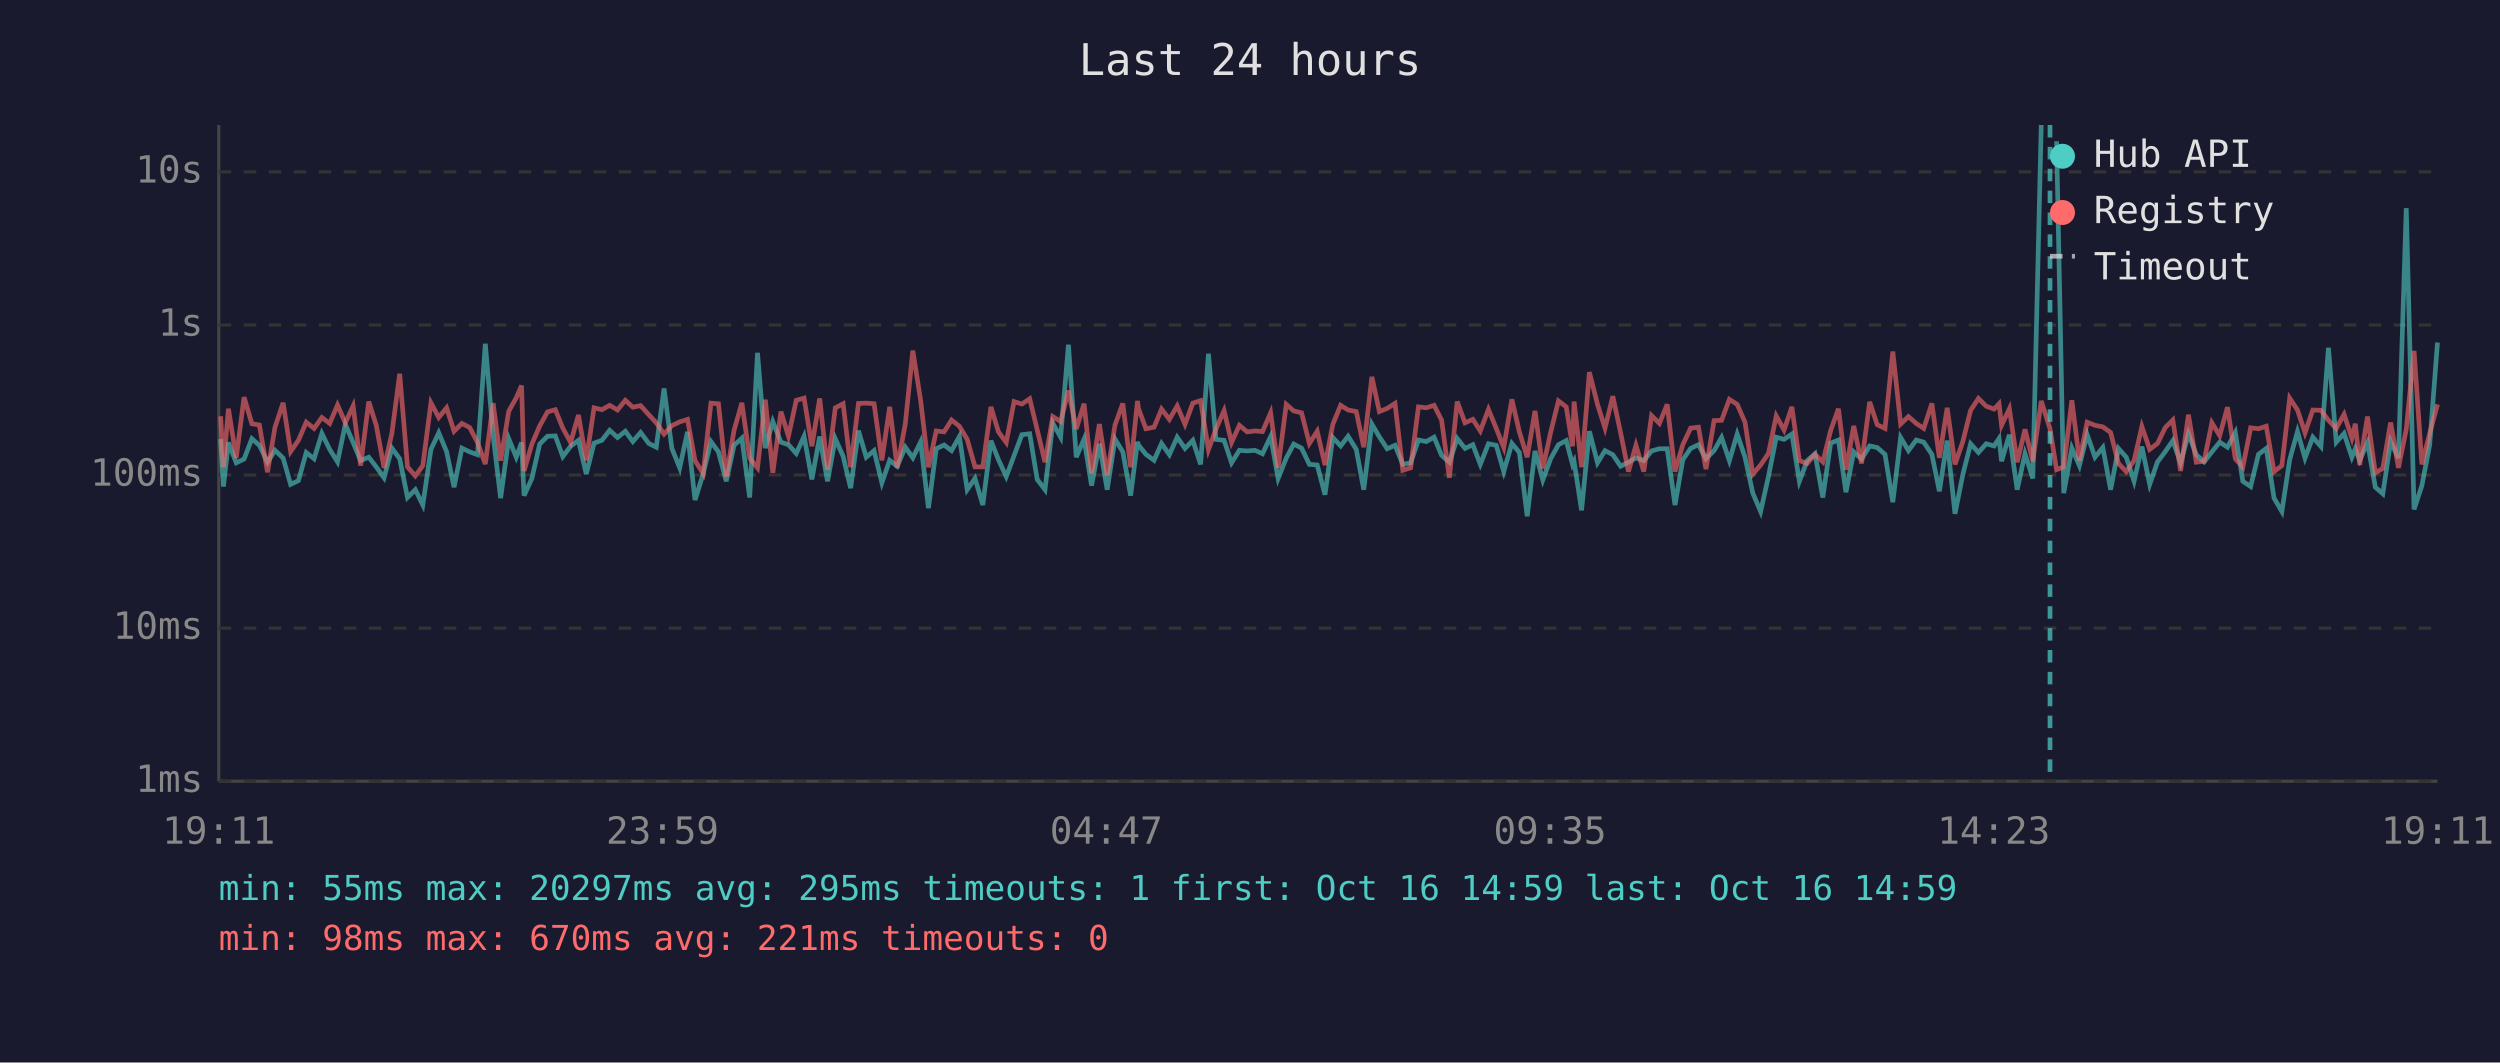
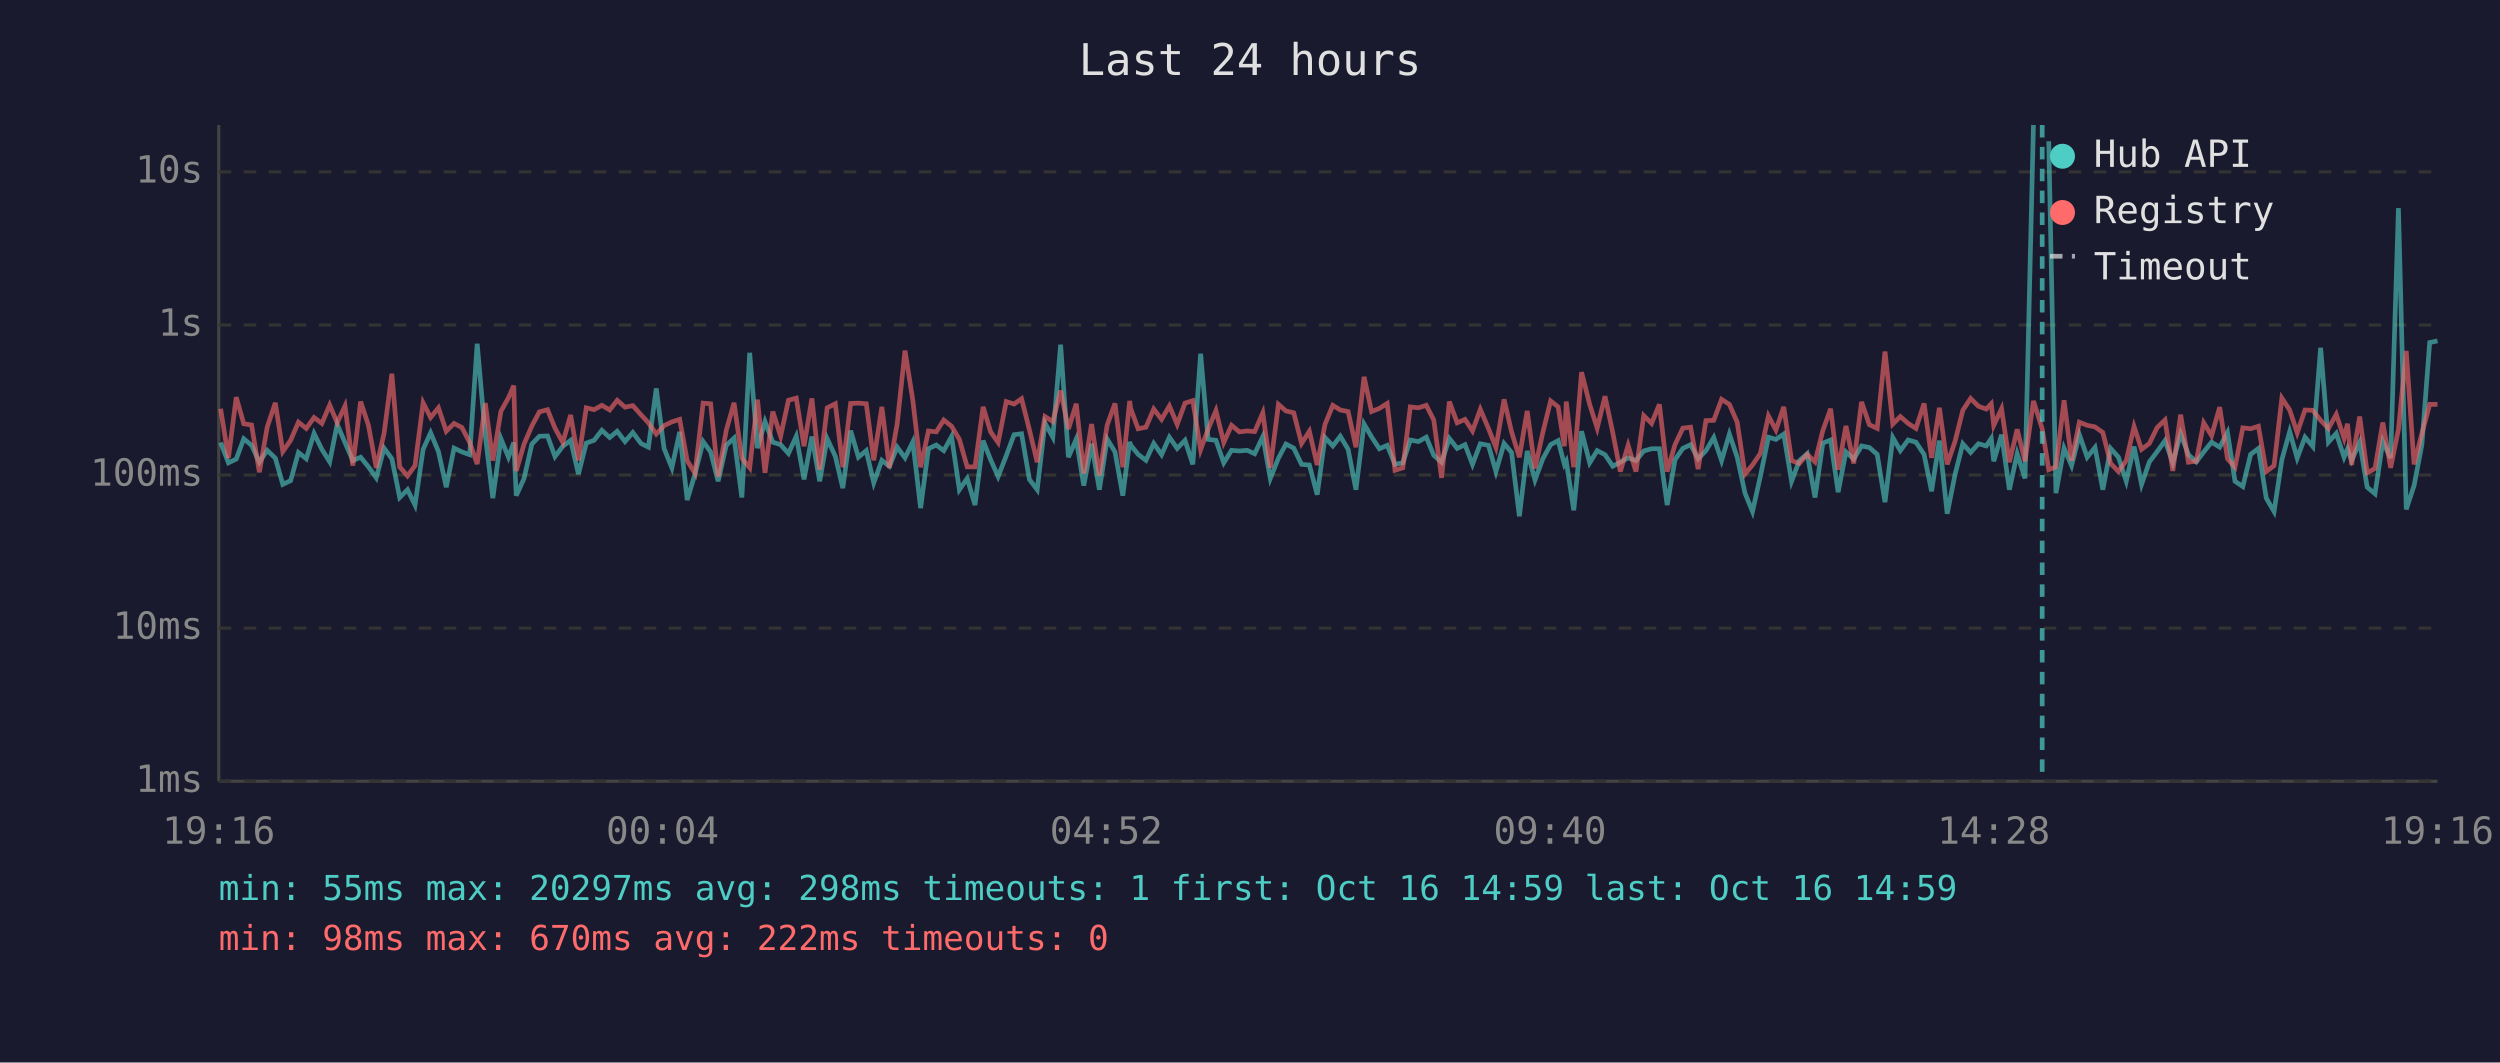
<svg xmlns="http://www.w3.org/2000/svg" viewBox="0 0 800 340" font-family="monospace" font-size="12">
  <rect width="800" height="340" fill="#1a1a2e" />
  <text x="400" y="24" fill="#e0e0e0" font-size="14" text-anchor="middle">Last 24 hours</text>
  <line x1="70" y1="40" x2="70" y2="250" stroke="#444" stroke-width="1" />
  <line x1="70" y1="250" x2="780" y2="250" stroke="#444" stroke-width="1" />
  <line x1="70" y1="250" x2="780" y2="250" stroke="#333" stroke-width="1" stroke-dasharray="4" />
  <text x="65" y="250" fill="#888" text-anchor="end" dominant-baseline="middle">1ms</text>
  <line x1="70" y1="201" x2="780" y2="201" stroke="#333" stroke-width="1" stroke-dasharray="4" />
  <text x="65" y="201" fill="#888" text-anchor="end" dominant-baseline="middle">10ms</text>
  <line x1="70" y1="152" x2="780" y2="152" stroke="#333" stroke-width="1" stroke-dasharray="4" />
  <text x="65" y="152" fill="#888" text-anchor="end" dominant-baseline="middle">100ms</text>
  <line x1="70" y1="104" x2="780" y2="104" stroke="#333" stroke-width="1" stroke-dasharray="4" />
  <text x="65" y="104" fill="#888" text-anchor="end" dominant-baseline="middle">1s</text>
  <line x1="70" y1="55" x2="780" y2="55" stroke="#333" stroke-width="1" stroke-dasharray="4" />
  <text x="65" y="55" fill="#888" text-anchor="end" dominant-baseline="middle">10s</text>
-   <text x="70" y="270" fill="#888" text-anchor="middle">19:11</text>
-   <text x="212" y="270" fill="#888" text-anchor="middle">23:59</text>
-   <text x="354" y="270" fill="#888" text-anchor="middle">04:47</text>
-   <text x="496" y="270" fill="#888" text-anchor="middle">09:35</text>
-   <text x="638" y="270" fill="#888" text-anchor="middle">14:23</text>
-   <text x="780" y="270" fill="#888" text-anchor="middle">19:11</text>
-   <polyline points="70.6,140.5 71.5,155.7 73.1,141.6 75.6,148.1 78.1,146.9 80.6,140.4 83.0,142.5 85.6,147.9 88.0,144.1 90.6,146.6 93.0,155.0 95.5,153.8 98.0,144.8 100.5,146.8 103.0,138.7 105.5,143.8 108.0,147.8 110.5,135.8 113.0,141.6 115.4,147.4 118.0,146.3 120.4,149.4 122.9,152.9 125.4,143.4 127.9,146.8 130.4,159.2 132.9,156.7 135.3,161.6 137.9,143.8 140.4,138.5 142.9,144.5 145.3,155.9 147.8,143.4 150.3,144.6 152.8,145.5 155.3,110.0 157.8,139.4 160.2,159.4 162.8,140.4 165.2,146.3 166.9,141.6 167.7,158.6 170.2,153.1 172.7,142.1 175.2,139.6 177.7,139.5 180.1,146.1 182.6,142.8 185.1,140.9 187.6,151.7 190.1,141.8 192.6,140.9 195.1,137.7 197.6,140.0 200.1,138.0 202.5,141.3 205.0,138.4 207.6,141.9 210.0,143.1 212.5,124.3 215.0,143.5 217.5,149.7 220.0,138.2 222.4,160.0 225.0,151.7 227.5,141.3 229.9,144.6 232.4,154.0 234.9,142.5 237.4,140.2 239.9,159.2 242.4,112.9 244.9,143.4 247.3,134.9 249.9,141.5 252.3,142.3 254.8,145.1 257.3,139.6 259.8,153.4 262.3,139.7 264.8,154.0 267.3,140.4 269.8,146.0 272.2,156.2 274.7,137.8 277.2,146.3 279.7,144.2 282.2,154.5 284.7,147.3 287.1,149.2 289.7,143.1 292.1,146.5 294.6,141.4 297.1,162.6 299.6,143.6 302.1,142.4 304.5,144.2 307.0,139.7 309.5,156.7 312.0,153.1 314.5,161.6 317.1,141.0 319.5,147.1 322.0,152.5 324.5,145.8 327.0,139.1 329.5,138.8 331.9,153.4 334.4,156.7 336.9,135.4 339.4,139.9 341.9,110.3 344.4,146.3 346.9,140.5 349.3,155.4 351.8,142.0 354.3,156.7 356.8,140.5 359.3,144.6 361.8,158.6 364.0,141.4 364.3,142.4 366.7,145.4 369.3,147.3 371.7,141.9 374.2,145.5 376.7,139.9 379.2,143.5 381.7,140.9 384.2,148.6 386.7,113.2 389.1,140.6 391.7,140.9 394.1,148.1 396.6,144.1 399.1,144.3 401.6,144.1 404.0,145.2 406.6,139.7 409.0,153.1 411.6,146.6 414.0,142.1 416.5,143.4 419.0,148.6 421.5,148.8 424.0,158.3 426.5,140.0 429.0,142.7 431.4,139.6 434.0,143.8 436.4,156.7 439.0,135.7 441.4,139.8 443.9,143.6 446.4,142.5 448.9,148.6 451.4,148.1 453.9,140.8 456.4,141.3 458.9,139.9 461.3,145.7 463.8,147.9 466.3,140.3 468.8,143.5 471.3,142.3 473.7,148.6 476.3,142.0 478.8,142.5 481.2,150.9 483.8,141.9 486.2,144.8 488.7,165.2 491.2,144.3 493.7,153.6 496.2,146.8 498.7,142.3 501.2,141.0 503.2,148.6 503.7,147.6 506.1,163.3 508.6,138.0 511.2,148.1 513.6,144.2 516.1,145.5 518.6,149.2 521.1,147.9 523.5,146.5 526.0,147.4 528.5,144.3 531.0,143.6 533.5,143.6 536.0,161.6 538.5,147.1 541.0,143.5 543.5,142.3 545.9,146.8 548.5,144.2 550.9,140.0 553.4,147.4 555.9,138.9 558.4,146.3 560.9,157.8 563.4,163.7 565.9,152.5 568.4,139.9 570.9,140.6 573.4,138.9 575.8,154.0 578.3,147.4 580.8,145.2 583.3,159.2 585.8,141.8 588.3,140.8 590.7,157.5 593.2,144.6 595.7,146.9 598.3,142.7 600.7,143.2 603.2,145.4 605.7,160.7 608.2,140.0 610.7,144.2 613.2,140.8 615.6,141.5 618.2,145.4 620.6,157.2 623.1,141.0 625.6,164.4 628.1,151.9 630.6,142.0 633.1,144.8 635.6,142.0 638.1,142.7 639.7,140.3 640.5,147.6 643.0,139.1 645.5,156.7 648.0,145.2 650.5,153.1 653.2,40.0" fill="none" stroke="#4ecdc4" stroke-width="1.5" opacity="0.6" />
-   <polyline points="658.1,45.2 660.4,157.8 663.0,143.4 665.4,149.0 667.9,139.1 670.4,146.3 672.9,143.2 675.4,156.7 677.9,143.5 680.4,146.3 682.9,154.0 685.4,142.9 687.9,155.0 690.4,147.8 692.9,144.5 695.3,141.0 697.8,148.1 700.3,138.8 702.8,145.5 705.3,147.8 707.8,144.6 710.3,141.5 712.8,143.1 715.3,138.4 717.7,154.0 720.2,155.7 722.7,145.4 725.2,143.5 727.7,159.4 730.2,163.7 732.7,147.1 735.2,138.1 737.6,146.6 740.1,139.9 742.7,142.9 745.1,111.3 747.6,141.5 750.1,138.7 752.6,146.3 753.7,143.6 755.1,147.3 757.6,141.6 760.1,155.9 762.5,158.0 765.0,141.3 767.5,146.6 770.0,66.6 772.5,163.0 775.0,155.4 777.5,142.3 780.0,109.6" fill="none" stroke="#4ecdc4" stroke-width="1.5" opacity="0.6" />
-   <polyline points="70.6,133.2 71.5,149.5 73.1,130.8 75.6,146.5 78.1,127.1 80.6,135.6 83.0,136.0 85.6,151.1 88.0,136.7 90.6,128.9 93.0,144.5 95.5,140.9 98.0,135.1 100.5,137.1 103.0,133.6 105.5,135.5 108.0,129.6 110.5,135.3 113.0,129.9 115.4,149.0 118.0,128.5 120.4,136.1 122.9,149.7 125.4,138.7 127.9,119.6 130.4,149.4 132.9,152.3 135.3,149.0 137.9,128.9 140.4,133.6 142.9,130.5 145.3,138.0 147.8,135.5 150.3,136.8 152.8,141.6 155.3,148.5 157.8,129.0 160.2,147.4 162.8,131.6 165.2,127.3 166.9,123.4 167.7,150.7 170.2,142.1 172.7,136.3 175.2,131.8 177.7,131.1 180.1,137.0 182.6,141.6 185.1,132.8 187.6,147.3 190.1,130.5 192.6,131.1 195.1,129.7 197.6,131.2 200.1,128.1 202.5,130.3 205.0,129.8 207.6,132.7 210.0,135.3 212.5,138.9 215.0,136.2 217.5,135.0 220.0,134.2 222.4,147.4 225.0,151.5 227.5,129.0 229.9,129.2 232.4,152.5 234.9,137.7 237.4,128.9 239.9,146.6 242.4,149.7 244.9,127.9 247.3,151.3 249.9,131.7 252.3,139.6 254.8,128.1 257.3,127.4 259.8,142.8 262.3,127.5 264.8,150.3 267.3,130.5 269.8,129.2 272.2,149.5 274.7,129.1 277.2,129.0 279.7,129.2 282.2,147.3 284.7,130.2 287.1,149.7 289.7,135.6 292.1,112.2 294.6,128.1 297.1,149.5 299.6,137.9 302.1,138.2 304.5,134.4 307.0,136.4 309.5,140.6 312.0,149.4 314.5,149.4 317.1,130.2 319.5,138.2 322.0,141.6 324.5,128.5 327.0,129.3 329.5,127.6 331.9,137.5 334.4,147.9 336.9,133.3 339.4,134.9 341.9,125.0 344.4,137.3 346.9,129.2 349.3,151.5 351.8,135.7 354.3,152.1 356.8,136.0 359.3,129.1 361.8,149.5 364.0,128.3 364.3,130.7 366.7,137.2 369.3,136.7 371.7,130.9 374.2,134.2 376.7,129.9 379.2,135.8 381.7,129.0 384.2,128.2 386.7,143.9 389.1,137.3 391.7,131.4 394.1,141.6 396.6,136.1 399.1,138.2 401.6,137.9 404.0,138.1 406.6,132.1 409.0,149.7 411.6,129.4 414.0,131.5 416.5,132.1 419.0,141.9 421.5,138.0 424.0,148.8 426.5,135.8 429.0,129.7 431.4,131.2 434.0,131.7 436.4,143.1 439.0,120.6 441.4,131.7 443.9,130.7 446.4,129.1 448.9,150.5 451.4,149.7 453.9,130.2 456.4,130.5 458.9,129.7 461.3,134.4 463.8,152.9 466.3,128.5 468.8,135.3 471.3,134.2 473.7,137.9 476.3,131.0 478.8,137.1 481.2,143.2 483.8,127.8 486.2,138.2 488.7,146.3 491.2,131.5 493.7,149.9 496.2,138.4 498.7,128.3 501.2,130.2 503.2,142.8 503.7,128.5 506.1,149.5 508.6,119.1 511.2,129.4 513.6,137.0 516.1,126.8 518.6,138.5 521.1,150.9 523.5,142.5 526.0,150.9 528.5,133.0 531.0,135.5 533.5,129.4 536.0,150.9 538.5,142.3 541.0,137.0 543.5,136.7 545.9,150.1 548.5,134.6 550.9,134.5 553.4,127.8 555.9,129.4 558.4,135.1 560.9,151.7 563.4,148.8 565.9,145.1 568.4,133.1 570.9,137.6 573.4,130.2 575.8,147.4 578.3,148.3 580.8,145.4 583.3,147.8 585.8,137.8 588.3,130.8 590.7,150.3 593.2,136.3 595.7,148.3 598.3,128.6 600.7,135.9 603.2,137.1 605.7,112.5 608.2,135.7 610.7,133.3 613.2,135.5 615.6,137.1 618.2,129.1 620.6,146.5 623.1,130.5 625.6,148.6 628.1,141.3 630.6,131.3 633.1,127.5 635.6,130.0 638.1,130.9 639.7,129.2 640.5,136.1 643.0,130.8 645.5,147.9 648.0,137.4 650.5,147.6 653.2,128.3 656.0,137.2 658.1,150.3 660.4,149.4 663.0,128.1 665.4,147.4 667.9,135.1 670.4,136.1 672.9,136.6 675.4,138.4 677.9,148.3 680.4,150.9 682.9,147.4 685.4,136.5 687.9,143.8 690.4,141.9 692.9,136.8 695.3,134.4 697.8,150.7 700.3,132.7 702.8,147.9 705.3,147.6 707.8,135.3 710.3,139.4 712.8,130.3 715.3,146.8 717.7,149.5 720.2,136.9 722.7,137.2 725.2,136.4 727.7,150.9 730.2,149.0 732.7,127.4 735.2,131.2 737.6,138.5 740.1,131.2 742.7,131.3 745.1,134.5 747.6,137.1 750.1,132.6 752.6,140.2 753.7,135.6 755.1,148.8 757.6,133.3 760.1,151.3 762.5,149.9 765.0,135.2 767.5,149.7 770.0,137.4 772.5,112.3 775.0,148.6 777.5,138.7 780.0,129.4" fill="none" stroke="#ff6b6b" stroke-width="1.5" opacity="0.6" />
-   <line x1="656.0" y1="40" x2="656.0" y2="250" stroke="#4ecdc4" stroke-width="1.5" stroke-dasharray="4,3" opacity="0.7" />
+   <text x="70" y="270" fill="#888" text-anchor="middle">19:16</text>
+   <text x="212" y="270" fill="#888" text-anchor="middle">00:04</text>
+   <text x="354" y="270" fill="#888" text-anchor="middle">04:52</text>
+   <text x="496" y="270" fill="#888" text-anchor="middle">09:40</text>
+   <text x="638" y="270" fill="#888" text-anchor="middle">14:28</text>
+   <text x="780" y="270" fill="#888" text-anchor="middle">19:16</text>
+   <polyline points="70.6,141.6 73.1,148.1 75.6,146.9 78.0,140.4 80.5,142.5 83.0,147.9 85.5,144.1 88.1,146.6 90.5,155.0 93.0,153.8 95.5,144.8 98.0,146.8 100.5,138.7 103.0,143.8 105.5,147.8 107.9,135.8 110.4,141.6 112.9,147.4 115.4,146.3 117.9,149.4 120.4,152.9 122.9,143.4 125.4,146.8 127.9,159.2 130.4,156.7 132.8,161.6 135.4,143.8 137.8,138.5 140.3,144.5 142.8,155.9 145.3,143.4 147.8,144.6 150.3,145.5 152.7,110.0 155.3,139.4 157.7,159.4 160.3,140.4 162.7,146.3 164.4,141.6 165.2,158.6 167.7,153.1 170.2,142.1 172.6,139.6 175.2,139.5 177.6,146.1 180.1,142.8 182.6,140.9 185.1,151.7 187.6,141.8 190.1,140.9 192.6,137.7 195.1,140.0 197.5,138.0 200.0,141.3 202.5,138.4 205.1,141.9 207.5,143.1 210.0,124.3 212.5,143.5 215.0,149.7 217.5,138.2 219.9,160.0 222.4,151.7 225.0,141.3 227.4,144.6 229.8,154.0 232.4,142.5 234.9,140.2 237.4,159.2 239.9,112.9 242.4,143.4 244.8,134.9 247.3,141.5 249.8,142.3 252.3,145.1 254.8,139.6 257.3,153.4 259.8,139.7 262.3,154.0 264.7,140.4 267.3,146.0 269.7,156.2 272.2,137.8 274.7,146.3 277.2,144.2 279.6,154.5 282.2,147.3 284.6,149.2 287.1,143.1 289.6,146.5 292.1,141.4 294.6,162.6 297.1,143.6 299.6,142.4 302.0,144.2 304.5,139.7 307.0,156.7 309.5,153.1 312.0,161.6 314.6,141.0 317.0,147.1 319.4,152.5 322.0,145.8 324.5,139.1 326.9,138.8 329.4,153.4 331.9,156.7 334.4,135.4 336.9,139.9 339.4,110.3 341.9,146.3 344.4,140.5 346.8,155.4 349.3,142.0 351.8,156.7 354.3,140.5 356.8,144.6 359.3,158.6 361.5,141.4 361.8,142.4 364.2,145.4 366.7,147.3 369.2,141.9 371.7,145.5 374.2,139.9 376.7,143.5 379.2,140.9 381.7,148.6 384.2,113.2 386.6,140.6 389.1,140.9 391.6,148.1 394.1,144.1 396.6,144.3 399.1,144.1 401.5,145.2 404.1,139.7 406.5,153.1 409.1,146.6 411.5,142.1 414.0,143.4 416.5,148.6 419.0,148.8 421.5,158.3 424.0,140.0 426.5,142.7 428.9,139.6 431.4,143.8 433.9,156.7 436.5,135.7 438.9,139.8 441.4,143.6 443.9,142.5 446.4,148.6 448.9,148.1 451.3,140.8 453.9,141.3 456.4,139.9 458.8,145.7 461.3,147.9 463.8,140.3 466.3,143.5 468.8,142.3 471.2,148.6 473.7,142.0 476.3,142.5 478.7,150.9 481.3,141.9 483.7,144.8 486.2,165.2 488.7,144.3 491.2,153.6 493.7,146.8 496.2,142.3 498.6,141.0 500.6,148.6 501.2,147.6 503.6,163.3 506.1,138.0 508.7,148.1 511.1,144.2 513.6,145.5 516.1,149.2 518.5,147.9 521.0,146.5 523.5,147.4 526.0,144.3 528.5,143.6 531.0,143.6 533.5,161.6 536.0,147.1 538.5,143.5 541.0,142.3 543.4,146.8 545.9,144.2 548.4,140.0 550.9,147.4 553.4,138.9 555.9,146.3 558.4,157.8 560.8,163.7 563.3,152.5 565.9,139.9 568.3,140.6 570.8,138.9 573.3,154.0 575.8,147.4 578.3,145.2 580.8,159.2 583.3,141.8 585.8,140.8 588.2,157.5 590.7,144.6 593.2,146.9 595.7,142.7 598.2,143.2 600.7,145.4 603.2,160.7 605.7,140.0 608.1,144.2 610.6,140.8 613.1,141.5 615.7,145.4 618.1,157.2 620.6,141.0 623.1,164.4 625.6,151.9 628.1,142.0 630.6,144.8 633.1,142.0 635.6,142.7 637.2,140.3 638.0,147.6 640.5,139.1 643.0,156.7 645.5,145.2 648.0,153.1 650.7,40.0" fill="none" stroke="#4ecdc4" stroke-width="1.5" opacity="0.6" />
+   <polyline points="655.6,45.2 657.9,157.8 660.5,143.4 662.9,149.0 665.4,139.1 667.9,146.3 670.4,143.2 672.9,156.7 675.4,143.5 677.9,146.3 680.4,154.0 682.9,142.9 685.3,155.0 687.8,147.8 690.3,144.5 692.8,141.0 695.3,148.1 697.8,138.8 700.3,145.5 702.8,147.8 705.2,144.6 707.7,141.5 710.3,143.1 712.8,138.4 715.2,154.0 717.7,155.7 720.2,145.4 722.7,143.5 725.2,159.4 727.7,163.7 730.2,147.1 732.7,138.1 735.1,146.6 737.6,139.9 740.1,142.9 742.6,111.3 745.1,141.5 747.6,138.7 750.1,146.3 751.2,143.6 752.5,147.3 755.1,141.6 757.5,155.9 760.0,158.0 762.5,141.3 765.0,146.6 767.5,66.6 770.0,163.0 772.5,155.4 775.0,142.3 777.5,109.6 780.0,109.1" fill="none" stroke="#4ecdc4" stroke-width="1.5" opacity="0.6" />
+   <polyline points="70.6,130.8 73.1,146.5 75.6,127.1 78.0,135.6 80.5,136.0 83.0,151.1 85.5,136.7 88.1,128.9 90.5,144.5 93.0,140.9 95.5,135.1 98.0,137.1 100.5,133.6 103.0,135.5 105.5,129.6 107.9,135.3 110.4,129.9 112.9,149.0 115.4,128.5 117.9,136.1 120.4,149.7 122.9,138.7 125.4,119.6 127.9,149.4 130.4,152.3 132.8,149.0 135.4,128.9 137.8,133.6 140.3,130.5 142.8,138.0 145.3,135.5 147.8,136.8 150.3,141.6 152.7,148.5 155.3,129.0 157.7,147.4 160.3,131.6 162.7,127.3 164.4,123.4 165.2,150.7 167.7,142.1 170.2,136.3 172.6,131.8 175.2,131.1 177.6,137.0 180.1,141.6 182.6,132.8 185.1,147.3 187.6,130.5 190.1,131.1 192.6,129.7 195.1,131.2 197.5,128.1 200.0,130.3 202.5,129.8 205.1,132.7 207.5,135.3 210.0,138.9 212.5,136.2 215.0,135.0 217.5,134.2 219.9,147.4 222.4,151.5 225.0,129.0 227.4,129.2 229.8,152.5 232.4,137.7 234.9,128.9 237.4,146.6 239.9,149.7 242.4,127.9 244.8,151.3 247.3,131.7 249.8,139.6 252.3,128.1 254.8,127.4 257.3,142.8 259.8,127.5 262.3,150.3 264.7,130.5 267.3,129.2 269.7,149.5 272.2,129.1 274.7,129.0 277.2,129.2 279.6,147.3 282.2,130.2 284.6,149.7 287.1,135.6 289.6,112.2 292.1,128.1 294.6,149.5 297.1,137.9 299.6,138.2 302.0,134.4 304.5,136.4 307.0,140.6 309.5,149.4 312.0,149.4 314.6,130.2 317.0,138.2 319.4,141.6 322.0,128.5 324.5,129.3 326.9,127.6 329.4,137.5 331.9,147.9 334.4,133.3 336.9,134.9 339.4,125.0 341.9,137.3 344.4,129.2 346.8,151.5 349.3,135.7 351.8,152.1 354.3,136.0 356.8,129.1 359.3,149.5 361.5,128.3 361.8,130.7 364.2,137.2 366.7,136.7 369.2,130.9 371.7,134.2 374.2,129.9 376.7,135.8 379.2,129.0 381.7,128.2 384.2,143.9 386.6,137.3 389.1,131.4 391.6,141.6 394.1,136.1 396.6,138.2 399.1,137.9 401.5,138.1 404.1,132.1 406.5,149.7 409.1,129.4 411.5,131.5 414.0,132.1 416.5,141.9 419.0,138.0 421.5,148.8 424.0,135.8 426.5,129.7 428.9,131.2 431.4,131.7 433.9,143.1 436.5,120.6 438.9,131.7 441.4,130.7 443.9,129.1 446.4,150.5 448.9,149.7 451.3,130.2 453.9,130.5 456.4,129.7 458.8,134.4 461.3,152.9 463.8,128.5 466.3,135.3 468.8,134.2 471.2,137.9 473.7,131.0 476.3,137.1 478.7,143.2 481.3,127.8 483.7,138.2 486.2,146.3 488.7,131.5 491.2,149.9 493.7,138.4 496.2,128.3 498.6,130.2 500.6,142.8 501.2,128.5 503.6,149.5 506.1,119.1 508.7,129.4 511.1,137.0 513.6,126.8 516.1,138.5 518.5,150.9 521.0,142.5 523.5,150.9 526.0,133.0 528.5,135.5 531.0,129.4 533.5,150.9 536.0,142.3 538.5,137.0 541.0,136.7 543.4,150.1 545.9,134.6 548.4,134.5 550.9,127.8 553.4,129.4 555.9,135.1 558.4,151.7 560.8,148.8 563.3,145.1 565.9,133.1 568.3,137.6 570.8,130.2 573.3,147.4 575.8,148.3 578.3,145.4 580.8,147.8 583.3,137.8 585.8,130.8 588.2,150.3 590.7,136.3 593.2,148.3 595.7,128.6 598.2,135.9 600.7,137.1 603.2,112.5 605.7,135.7 608.1,133.3 610.6,135.5 613.1,137.1 615.7,129.1 618.1,146.5 620.6,130.5 623.1,148.6 625.6,141.3 628.1,131.3 630.6,127.5 633.1,130.0 635.6,130.9 637.2,129.2 638.0,136.1 640.5,130.8 643.0,147.9 645.5,137.4 648.0,147.6 650.7,128.3 653.5,137.2 655.6,150.3 657.9,149.4 660.5,128.1 662.9,147.4 665.4,135.1 667.9,136.1 670.4,136.6 672.9,138.4 675.4,148.3 677.9,150.9 680.4,147.4 682.9,136.5 685.3,143.8 687.8,141.9 690.3,136.8 692.8,134.4 695.3,150.7 697.8,132.7 700.3,147.9 702.8,147.6 705.2,135.3 707.7,139.4 710.3,130.3 712.8,146.8 715.2,149.5 717.7,136.9 720.2,137.2 722.7,136.4 725.2,150.9 727.7,149.0 730.2,127.4 732.7,131.2 735.1,138.5 737.6,131.2 740.1,131.3 742.6,134.5 745.1,137.1 747.6,132.6 750.1,140.2 751.2,135.6 752.5,148.8 755.1,133.3 757.5,151.3 760.0,149.9 762.5,135.2 765.0,149.7 767.5,137.4 770.0,112.3 772.5,148.6 775.0,138.7 777.5,129.4 780.0,129.4" fill="none" stroke="#ff6b6b" stroke-width="1.5" opacity="0.6" />
+   <line x1="653.5" y1="40" x2="653.5" y2="250" stroke="#4ecdc4" stroke-width="1.5" stroke-dasharray="4,3" opacity="0.7" />
  <circle cx="660" cy="50" r="4" fill="#4ecdc4" />
  <text x="670" y="50" fill="#e0e0e0" dominant-baseline="middle">Hub API</text>
  <circle cx="660" cy="68" r="4" fill="#ff6b6b" />
  <text x="670" y="68" fill="#e0e0e0" dominant-baseline="middle">Registry</text>
  <line x1="656" y1="82" x2="664" y2="82" stroke="#e0e0e0" stroke-width="1.5" stroke-dasharray="4,3" opacity="0.7" />
  <text x="670" y="86" fill="#e0e0e0" dominant-baseline="middle">Timeout</text>
-   <text x="70" y="288" fill="#4ecdc4" font-size="11">min: 55ms  max: 20297ms  avg: 295ms  timeouts: 1  first: Oct 16 14:59  last: Oct 16 14:59</text>
-   <text x="70" y="304" fill="#ff6b6b" font-size="11">min: 98ms  max: 670ms  avg: 221ms  timeouts: 0</text>
+   <text x="70" y="288" fill="#4ecdc4" font-size="11">min: 55ms  max: 20297ms  avg: 298ms  timeouts: 1  first: Oct 16 14:59  last: Oct 16 14:59</text>
+   <text x="70" y="304" fill="#ff6b6b" font-size="11">min: 98ms  max: 670ms  avg: 222ms  timeouts: 0</text>
</svg>
